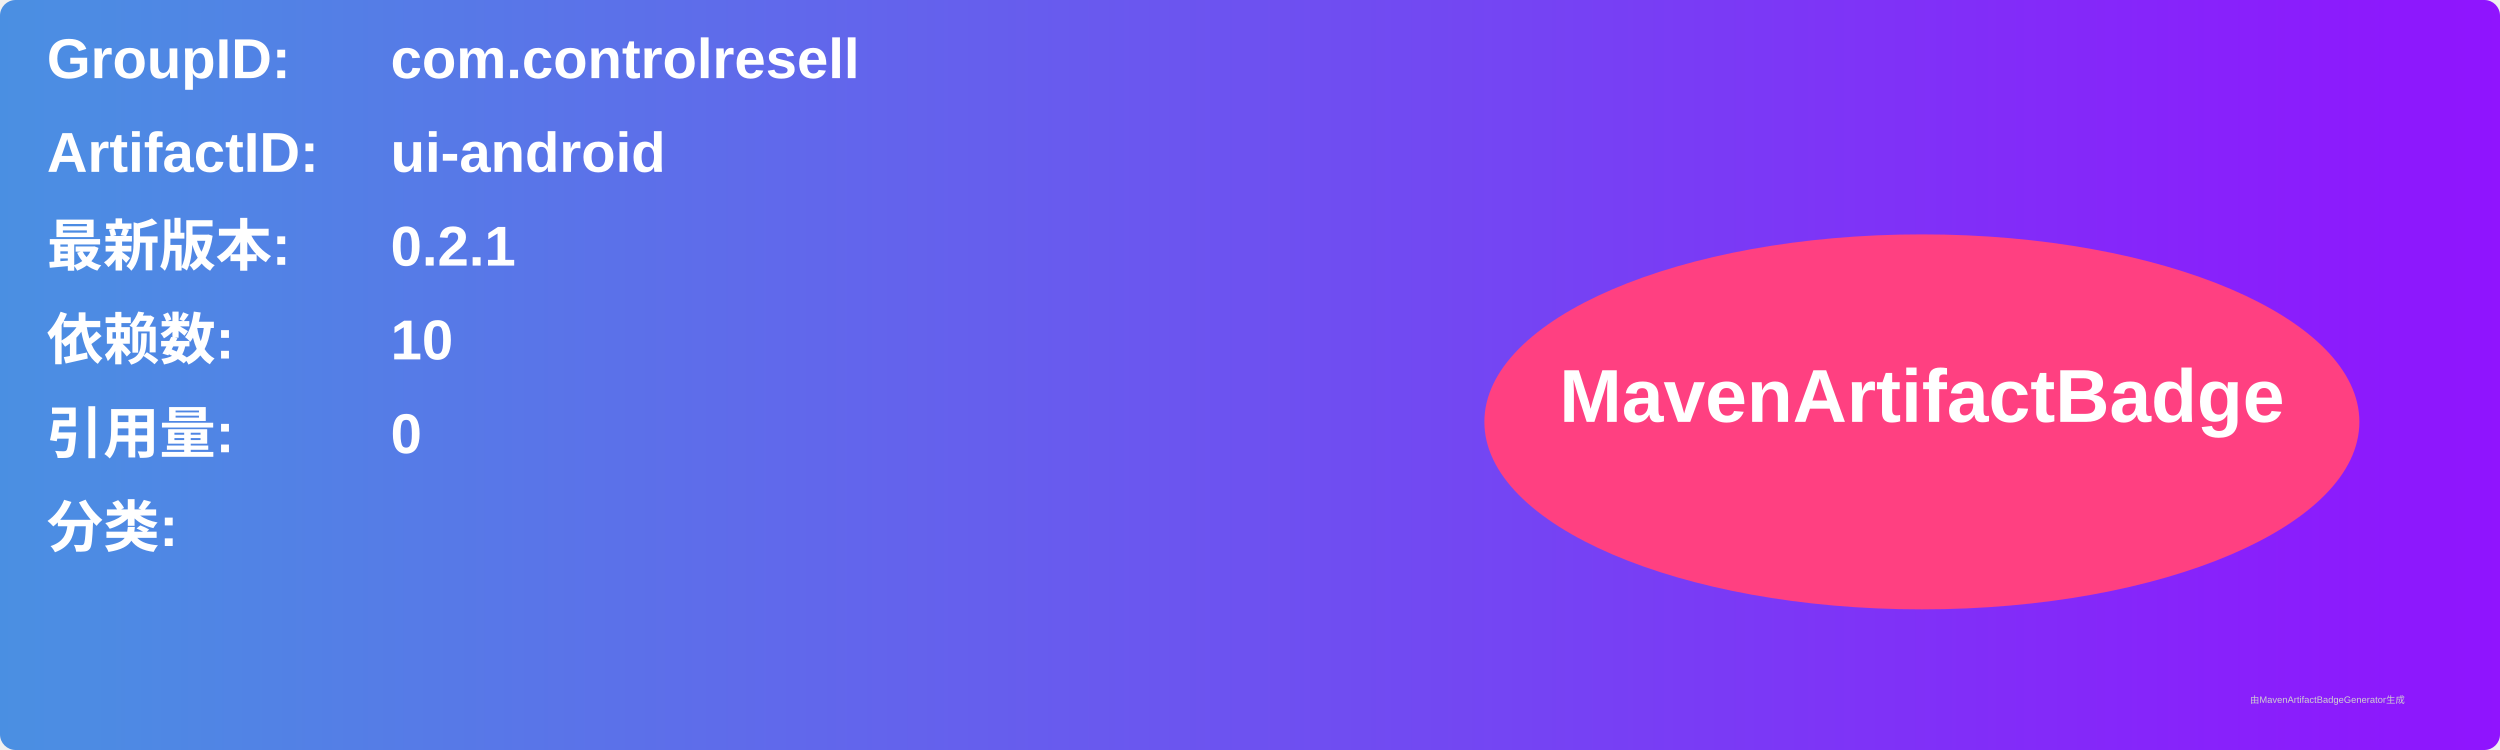
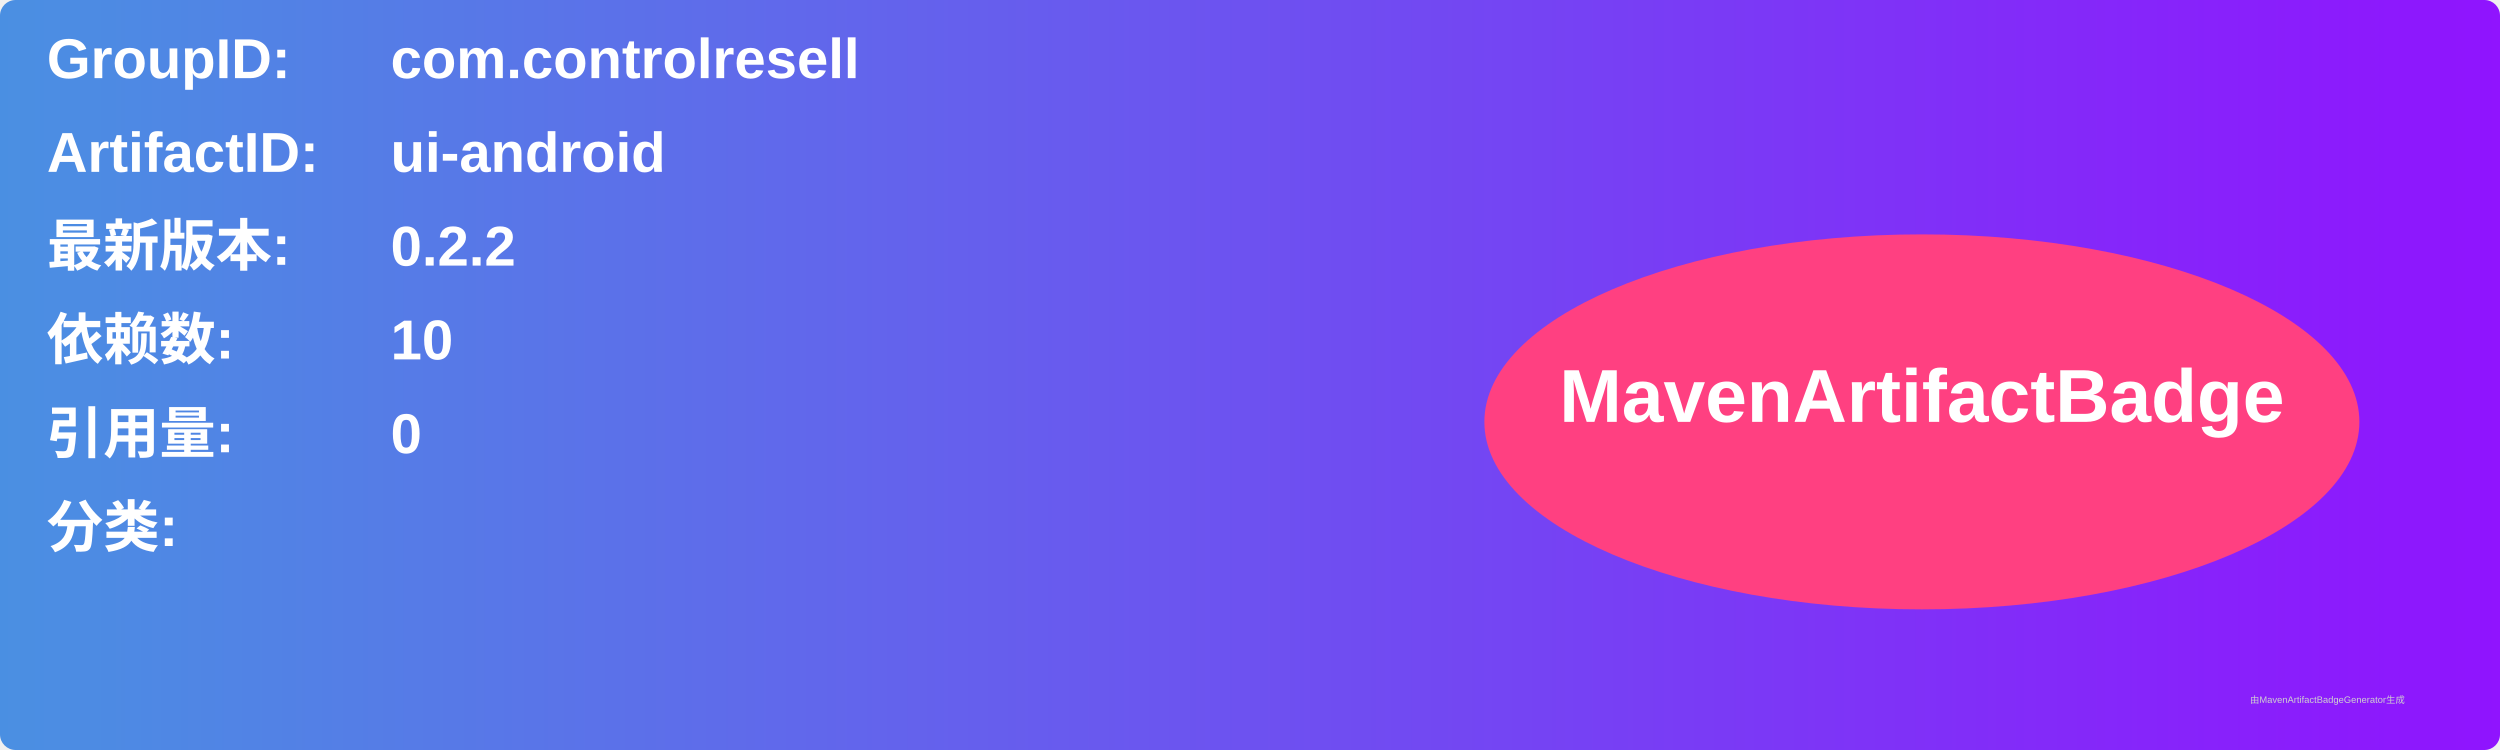
<svg xmlns="http://www.w3.org/2000/svg" width="800" height="240" viewBox="0 0 800 240">
  <linearGradient id="grad" x1="0%" y1="0%" x2="100%" y2="0%">
    <stop offset="0%" stop-color="#4a90e2" />
    <stop offset="100%" stop-color="#9013fe" />
  </linearGradient>
  <rect width="100%" height="100%" rx="5" ry="5" fill="url(#grad)" />
  <g transform="translate(15, 15)">
    <text x="0" y="10" font-family="Arial" font-size="18" fill="white" font-weight="bold" width="260">GroupID:</text>
    <text x="110" y="10" font-family="Arial" font-size="18" fill="white" font-weight="bold" width="460">com.controlresell</text>
    <text x="0" y="40" font-family="Arial" font-size="18" fill="white" font-weight="bold" width="260">ArtifactID:</text>
    <text x="110" y="40" font-family="Arial" font-size="18" fill="white" font-weight="bold" width="460">ui-android</text>
    <text x="0" y="70" font-family="Arial" font-size="18" fill="white" font-weight="bold">最新版本:</text>
    <text x="110" y="70" font-family="Arial" font-size="18" fill="white" font-weight="bold">
-       <tspan font-weight="bold">0.2.1</tspan>
+       <tspan font-weight="bold">0.2.2</tspan>
    </text>
    <text x="0" y="100" font-family="Arial" font-size="18" fill="white" font-weight="bold">依赖数: </text>
    <text x="110" y="100" font-family="Arial" font-size="18" fill="white">
      <tspan font-weight="bold">10</tspan>
    </text>
    <text x="0" y="130" font-family="Arial" font-size="18" fill="white" font-weight="bold">引用量: </text>
    <text x="110" y="130" font-family="Arial" font-size="18" fill="white">
      <tspan font-weight="bold">0</tspan>
    </text>
    <text x="0" y="160" font-family="Arial" font-size="18" fill="white" font-weight="bold">分类:</text>
    <text x="10" y="190" font-family="Arial" font-size="10" fill="white">
      <tspan font-weight="bold" />
    </text>
    <ellipse cx="600" cy="120" rx="140" ry="60" fill="#ff4081" />
    <text x="600" y="120" text-anchor="middle" font-family="Arial" font-size="24" fill="white" font-weight="bold">MavenArtifactBadge</text>
  </g>
  <text x="720" y="225" font-family="Arial" font-size="3" fill="#d0d0d0">由MavenArtifactBadgeGenerator生成</text>
</svg>
